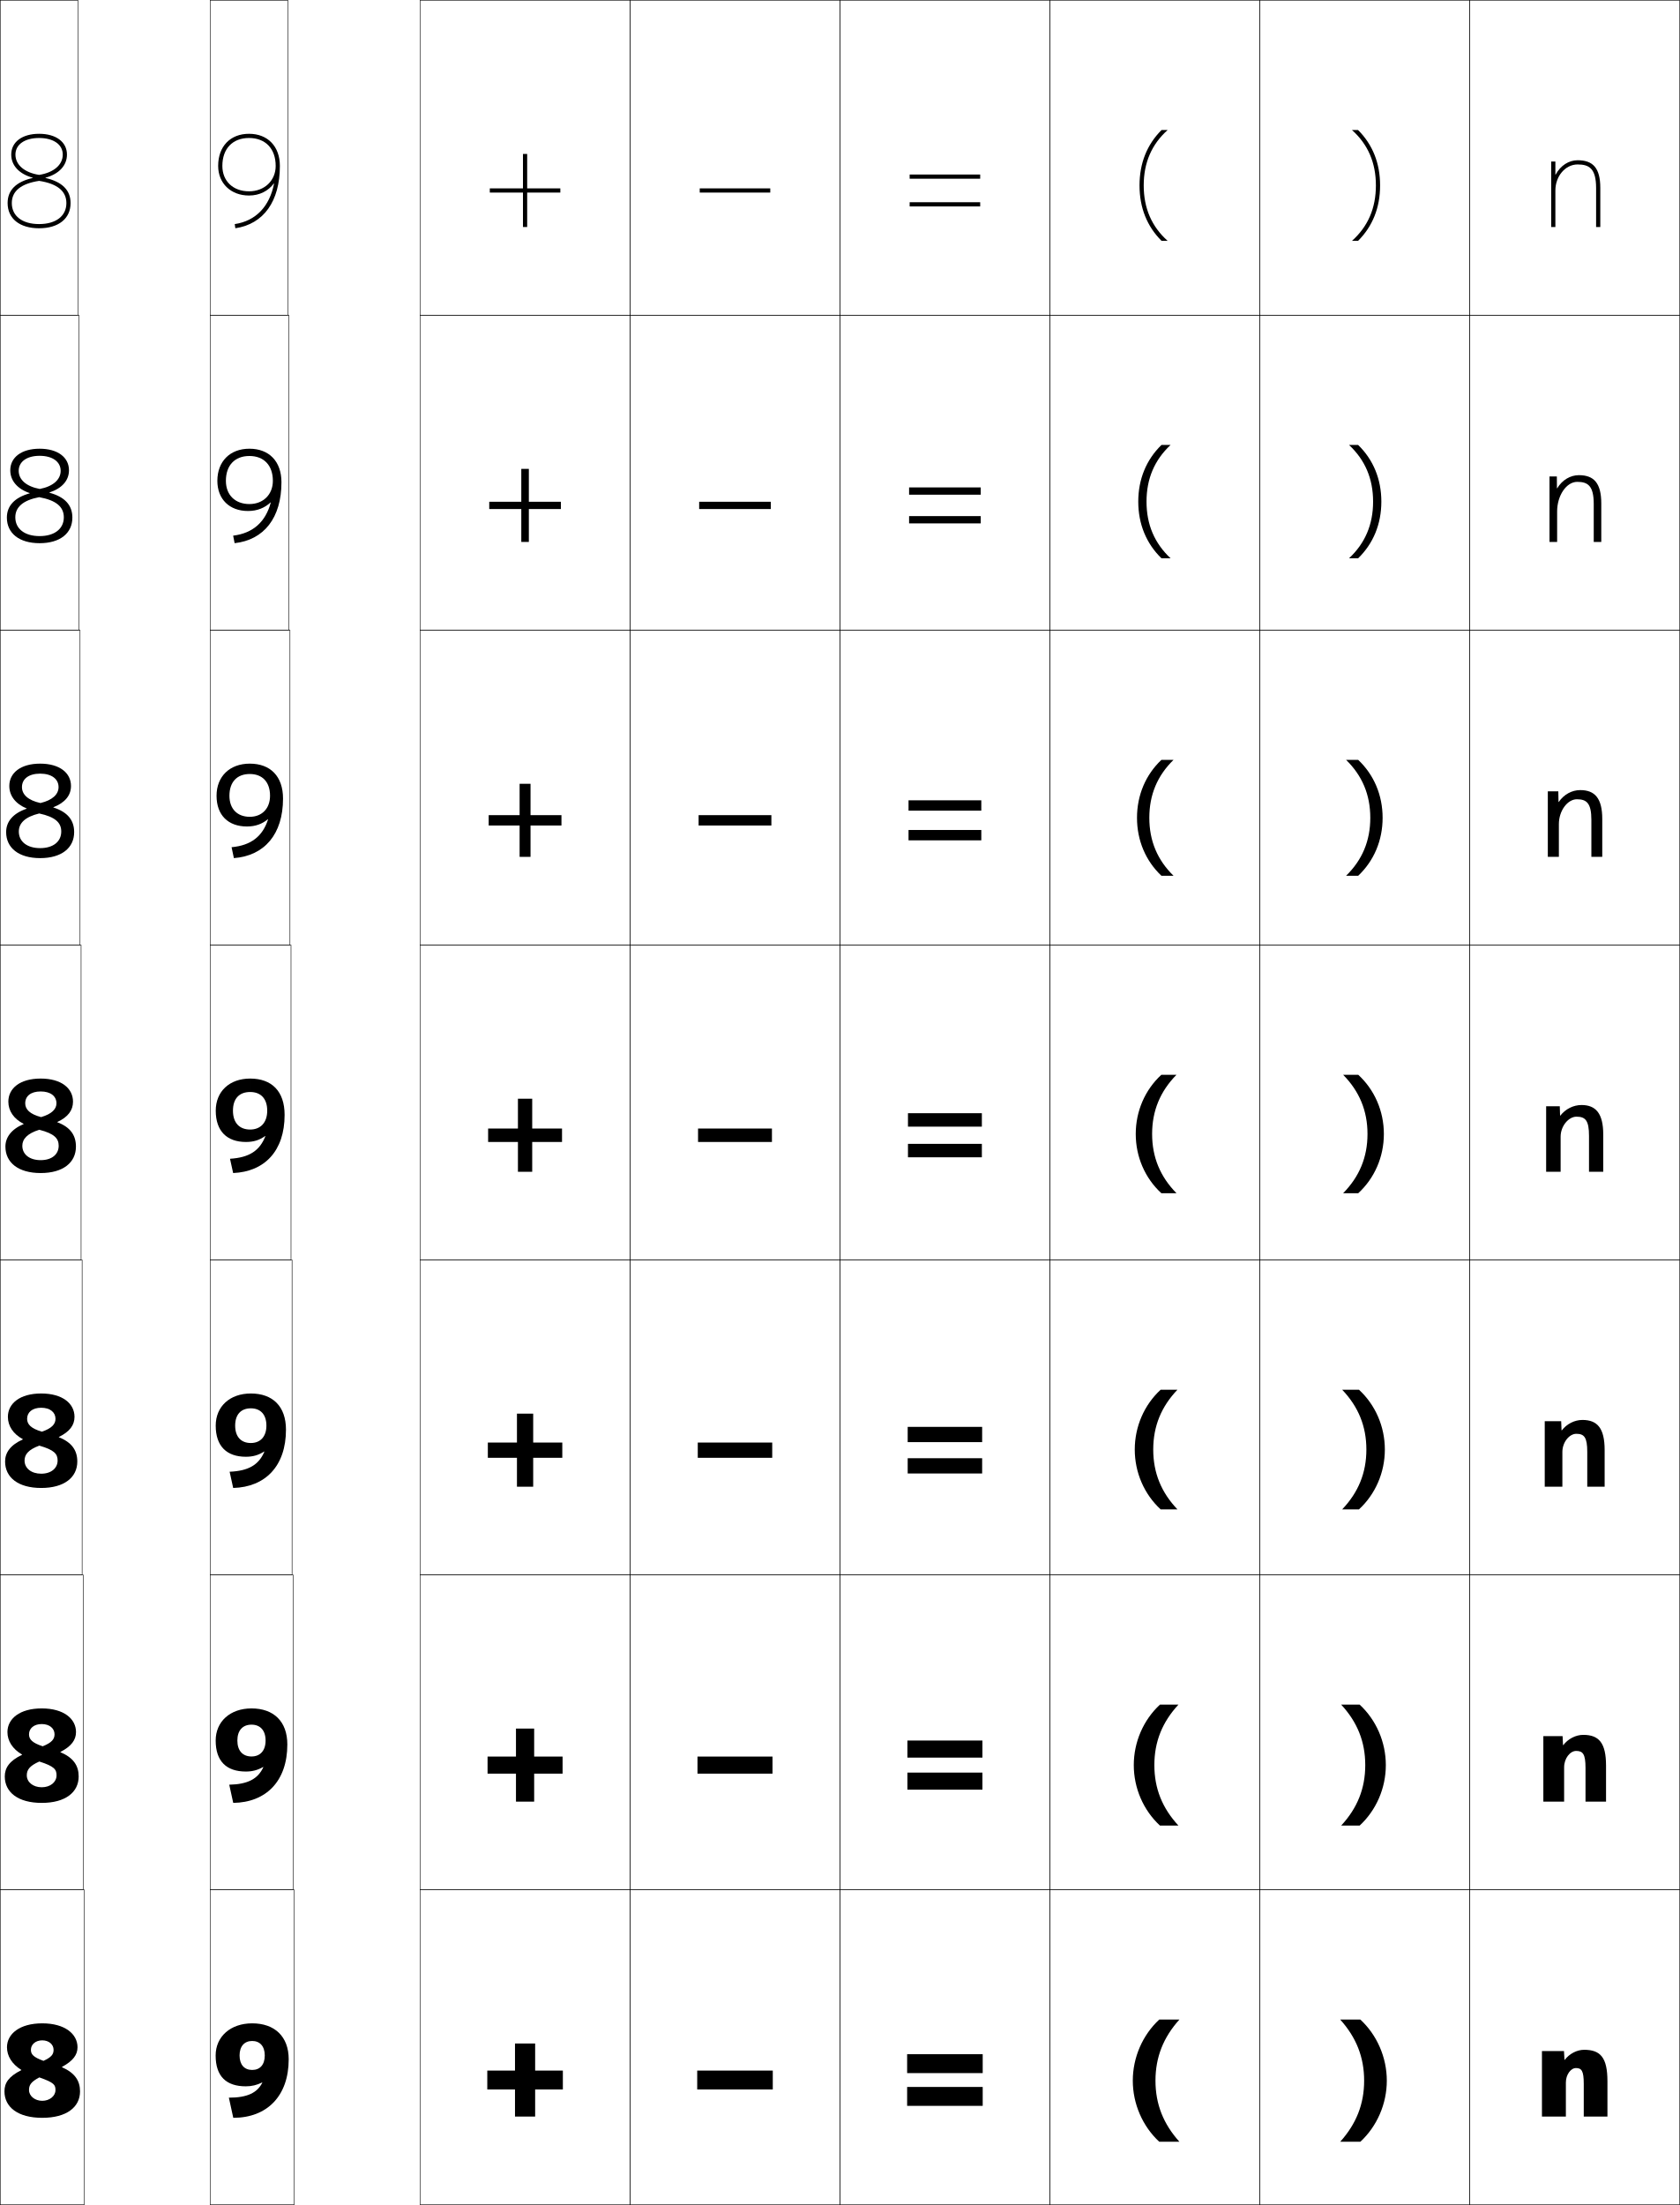
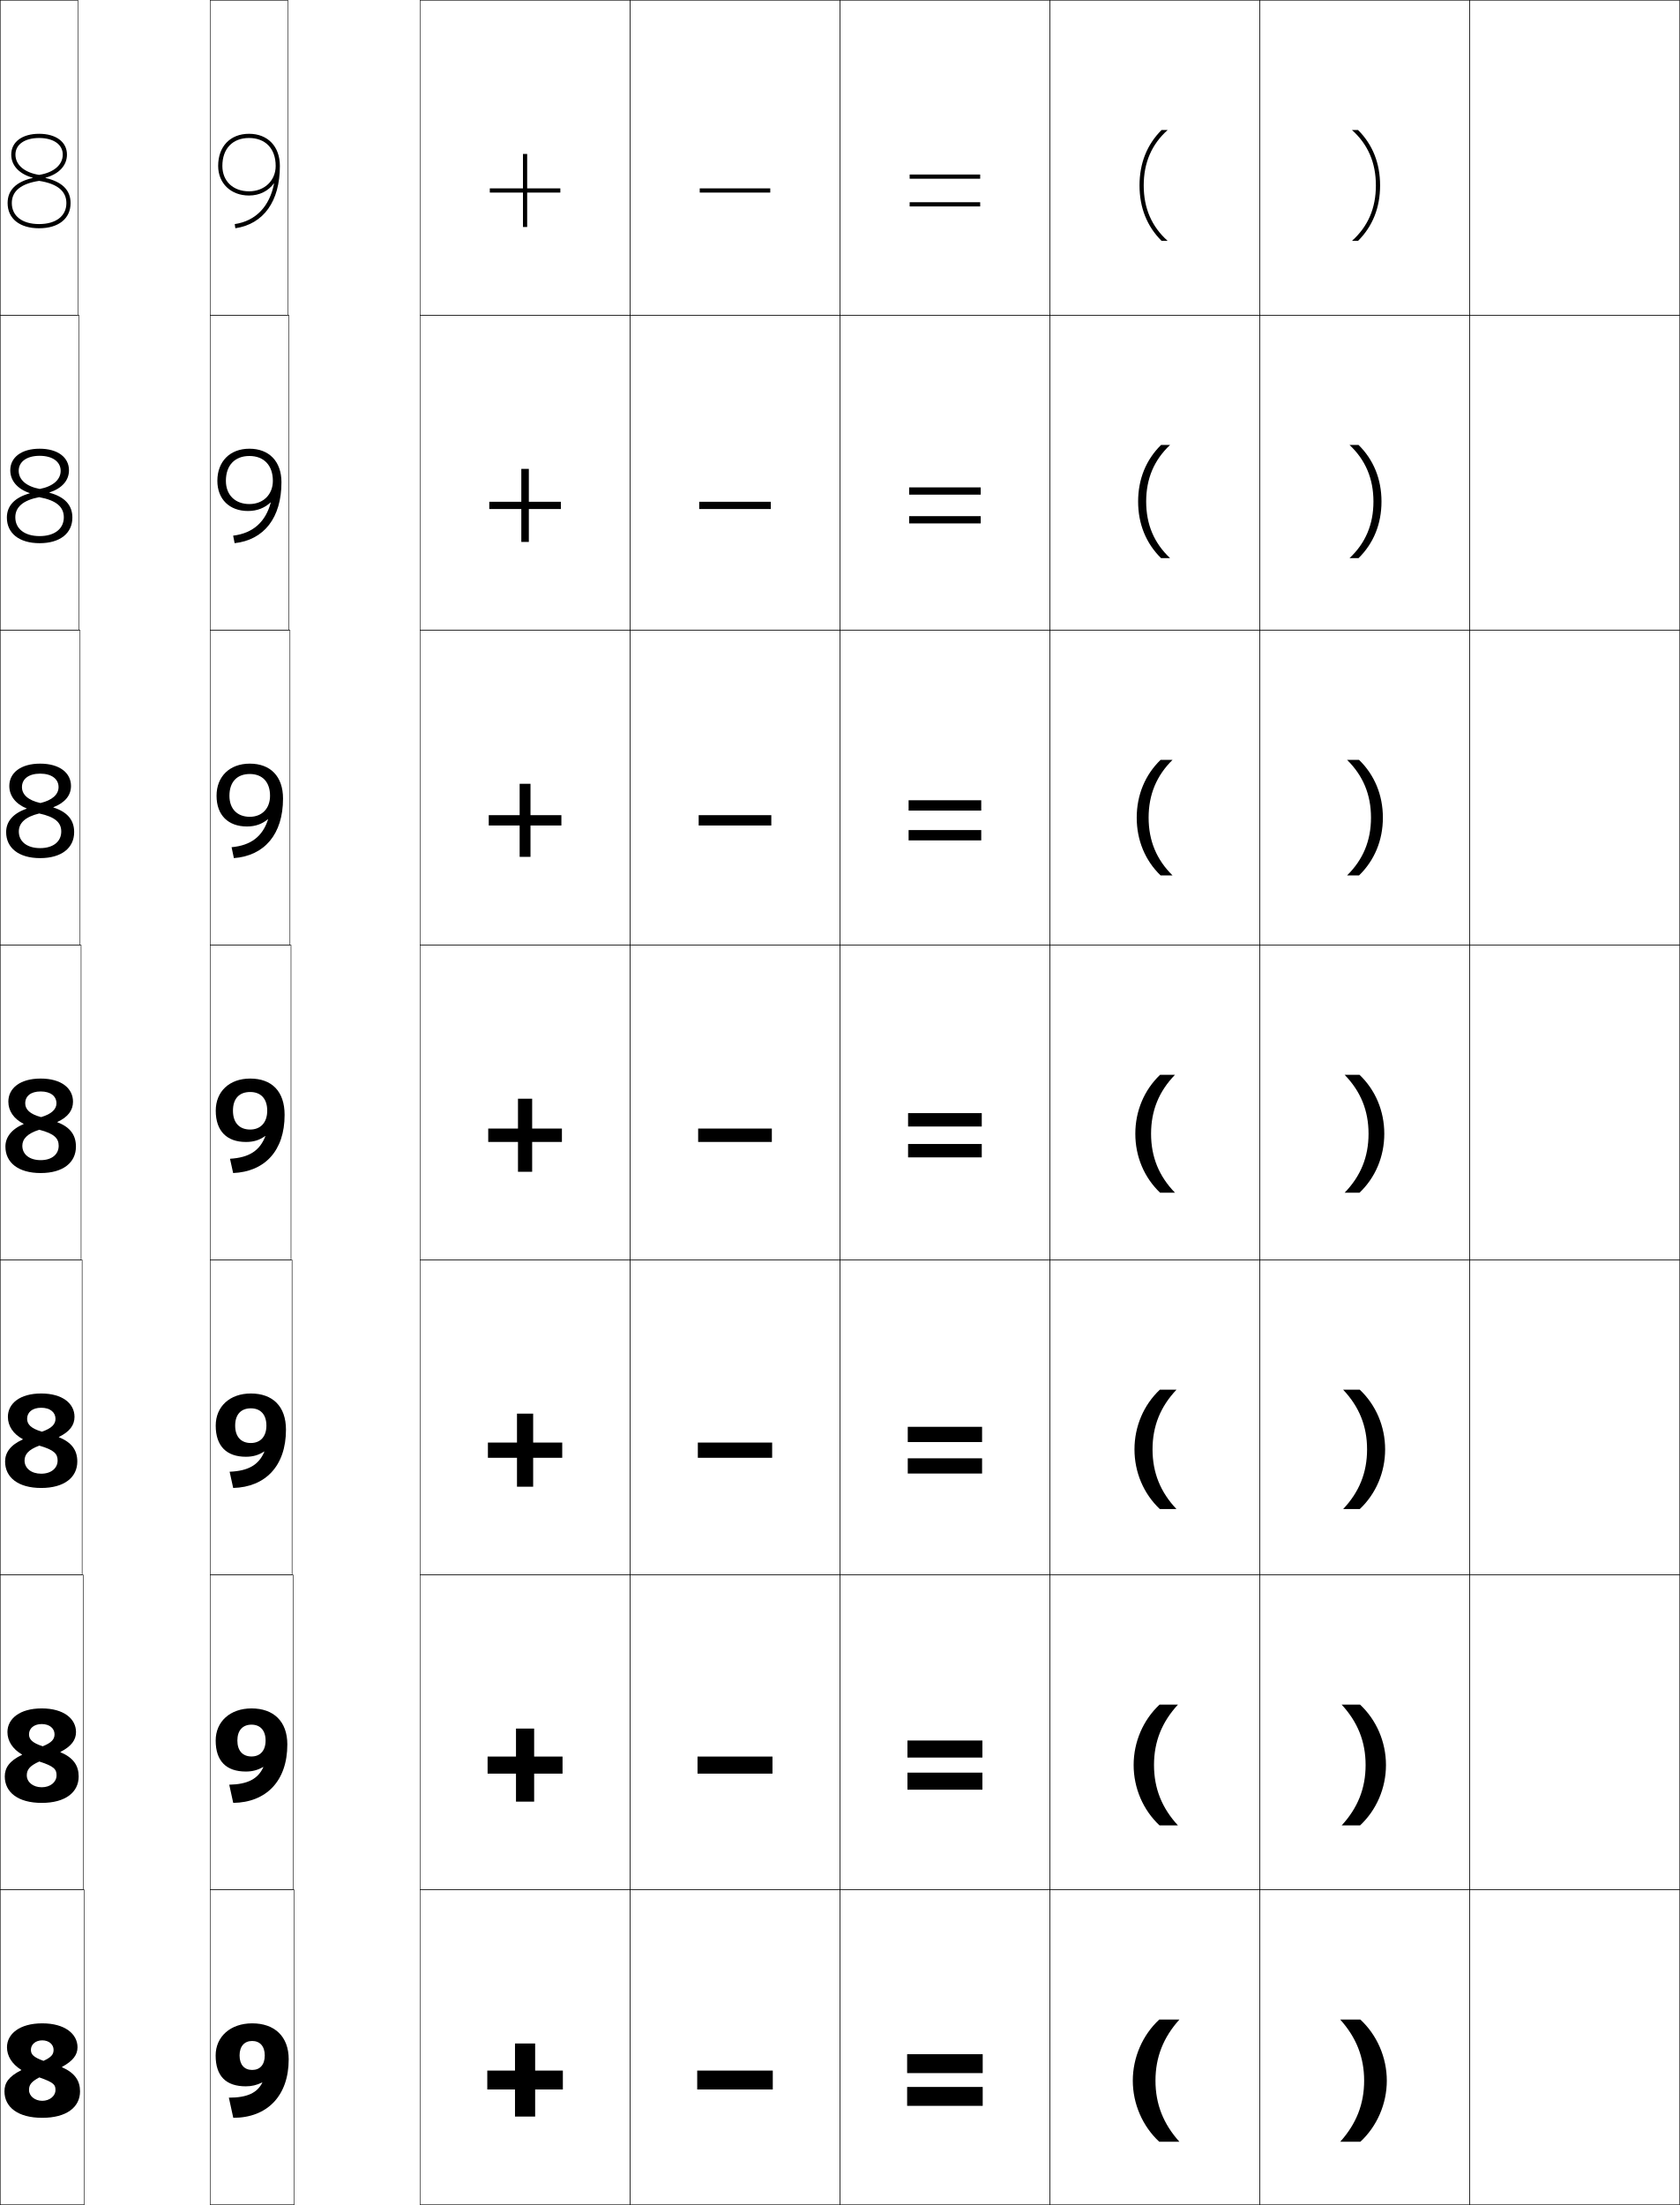
<svg xmlns="http://www.w3.org/2000/svg" width="800.25" height="1050.25" viewBox="0 0 800.25 1050.25" overflow="visible" enable-background="new 0 0 800.25 1050.25" xml:space="preserve">
  <g id="レイヤー1">
-     <path d="M740.926,83.179v-6.254h-2V108.125h2V90.726c0-6.837,4.755-12.4,10.6-12.4     c5.433,0,8.8,1.873,8.8,11.2V108.125h2V89.525     c0-9.522-3.491-13.2-10.8-13.2c-4.16,0-8.129,2.464-10.479,6.854H740.926z" />
-     <g>
-       <path d="M745.385,981.126c2.201-2.918,5.805-4.801,9.24-4.801      c7.715,0,11.1,3.603,11.1,15V1008.125h-11.279v-15.6c0-6.229-1.054-7.5-3.721-7.5      c-2.469,0-4.8,3.144-4.8,6.9V1008.125h-11.399v-31.2h10.5l0.24,4.201H745.385z" />
-       <path d="M744.685,831.209c2.29-2.998,5.941-4.885,9.523-4.885      c7.413,0,10.85,3.742,10.85,14.667V858.125h-9.779v-16.1      c0-6.571-1.246-8.05-4.471-8.05c-2.883,0-5.717,3.561-5.717,7.782V858.125      h-9.899v-31.2h9.167l0.207,4.284H744.685z" />
-       <path d="M743.985,681.291c2.378-3.078,6.077-4.967,9.806-4.967      c7.112,0,10.601,3.88,10.601,14.334V708.125h-8.279v-16.601      c0-6.912-1.439-8.6-5.221-8.6c-3.297,0-6.634,3.979-6.634,8.666V708.125h-8.399      v-31.2h7.833l0.174,4.366H743.985z" />
-       <path d="M743.165,531.374h0.12c2.467-3.158,6.214-5.05,10.089-5.05      c6.812,0,10.351,4.019,10.351,14.001V558.125h-6.779v-17.101      c0-7.255-1.632-9.149-5.971-9.149c-3.711,0-7.55,4.396-7.55,9.549V558.125      h-6.899v-31.2h6.499L743.165,531.374z" />
-     </g>
-     <path d="M763.258,408.125h-5.186v-17.601c0-7.945-2.211-9.833-6.914-9.833     c-4.456,0-8.566,5.471-8.566,11.827V408.125h-5.267v-31.2h4.999l0.094,5.051h0.121     c2.428-3.569,6.248-5.651,10.219-5.651c6.977,0,10.5,3.905,10.5,13.734V408.125z" />
-     <path d="M751.342,229.508c-5.201,0-9.584,6.545-9.584,14.104v14.512H738.125v-31.2h3.5     l0.047,5.652h0.12c2.39-3.979,6.284-6.252,10.349-6.252     c7.144,0,10.65,3.791,10.65,13.467v18.333h-3.593v-18.1     C759.198,231.388,756.41,229.508,751.342,229.508z" />
    <g>
      <rect x="0.125" y="0.125" fill="none" stroke="#000000" stroke-width="0.25" width="37" height="150" />
      <rect x="0.125" y="150.125" fill="none" stroke="#000000" stroke-width="0.25" width="37.5" height="150" />
      <rect x="0.125" y="300.125" fill="none" stroke="#000000" stroke-width="0.25" width="38" height="150" />
      <rect x="0.125" y="450.125" fill="none" stroke="#000000" stroke-width="0.25" width="38.5" height="150" />
      <rect x="0.125" y="600.125" fill="none" stroke="#000000" stroke-width="0.25" width="39" height="150" />
      <rect x="0.125" y="750.125" fill="none" stroke="#000000" stroke-width="0.25" width="39.5" height="150" />
      <rect x="0.125" y="900.125" fill="none" stroke="#000000" stroke-width="0.25" width="40" height="150" />
      <rect x="100.125" y="0.125" fill="none" stroke="#000000" stroke-width="0.25" width="37" height="150" />
      <rect x="100.125" y="150.125" fill="none" stroke="#000000" stroke-width="0.25" width="37.5" height="150" />
      <rect x="100.125" y="300.125" fill="none" stroke="#000000" stroke-width="0.25" width="38" height="150" />
      <rect x="100.125" y="450.125" fill="none" stroke="#000000" stroke-width="0.25" width="38.5" height="150" />
      <rect x="100.125" y="600.125" fill="none" stroke="#000000" stroke-width="0.25" width="39" height="150" />
      <rect x="100.125" y="750.125" fill="none" stroke="#000000" stroke-width="0.25" width="39.5" height="150" />
      <rect x="100.125" y="900.125" fill="none" stroke="#000000" stroke-width="0.25" width="40" height="150" />
      <rect x="200.125" y="0.125" fill="none" stroke="#000000" stroke-width="0.25" width="100" height="150" />
      <rect x="300.125" y="0.125" fill="none" stroke="#000000" stroke-width="0.25" width="100" height="150" />
      <rect x="400.125" y="0.125" fill="none" stroke="#000000" stroke-width="0.25" width="100" height="150" />
      <rect x="500.125" y="0.125" fill="none" stroke="#000000" stroke-width="0.25" width="100" height="150" />
      <rect x="600.125" y="0.125" fill="none" stroke="#000000" stroke-width="0.25" width="100" height="150" />
      <rect x="200.125" y="150.125" fill="none" stroke="#000000" stroke-width="0.25" width="100" height="150" />
      <rect x="300.125" y="150.125" fill="none" stroke="#000000" stroke-width="0.25" width="100" height="150" />
      <rect x="400.125" y="150.125" fill="none" stroke="#000000" stroke-width="0.25" width="100" height="150" />
      <rect x="500.125" y="150.125" fill="none" stroke="#000000" stroke-width="0.25" width="100" height="150" />
      <rect x="600.125" y="150.125" fill="none" stroke="#000000" stroke-width="0.25" width="100" height="150" />
      <rect x="200.125" y="300.125" fill="none" stroke="#000000" stroke-width="0.25" width="100" height="150" />
      <rect x="300.125" y="300.125" fill="none" stroke="#000000" stroke-width="0.25" width="100" height="150" />
      <rect x="400.125" y="300.125" fill="none" stroke="#000000" stroke-width="0.25" width="100" height="150" />
      <rect x="500.125" y="300.125" fill="none" stroke="#000000" stroke-width="0.25" width="100" height="150" />
      <rect x="600.125" y="300.125" fill="none" stroke="#000000" stroke-width="0.25" width="100" height="150" />
      <rect x="200.125" y="450.125" fill="none" stroke="#000000" stroke-width="0.25" width="100" height="150" />
      <rect x="300.125" y="450.125" fill="none" stroke="#000000" stroke-width="0.25" width="100" height="150" />
      <rect x="400.125" y="450.125" fill="none" stroke="#000000" stroke-width="0.25" width="100" height="150" />
      <rect x="500.125" y="450.125" fill="none" stroke="#000000" stroke-width="0.25" width="100" height="150" />
      <rect x="600.125" y="450.125" fill="none" stroke="#000000" stroke-width="0.25" width="100" height="150" />
      <rect x="200.125" y="600.125" fill="none" stroke="#000000" stroke-width="0.25" width="100" height="150" />
      <rect x="300.125" y="600.125" fill="none" stroke="#000000" stroke-width="0.25" width="100" height="150" />
      <rect x="400.125" y="600.125" fill="none" stroke="#000000" stroke-width="0.25" width="100" height="150" />
      <rect x="500.125" y="600.125" fill="none" stroke="#000000" stroke-width="0.25" width="100" height="150" />
      <rect x="600.125" y="600.125" fill="none" stroke="#000000" stroke-width="0.25" width="100" height="150" />
      <rect x="200.125" y="750.125" fill="none" stroke="#000000" stroke-width="0.25" width="100" height="150" />
      <rect x="300.125" y="750.125" fill="none" stroke="#000000" stroke-width="0.25" width="100" height="150" />
      <rect x="400.125" y="750.125" fill="none" stroke="#000000" stroke-width="0.25" width="100" height="150" />
      <rect x="500.125" y="750.125" fill="none" stroke="#000000" stroke-width="0.25" width="100" height="150" />
      <rect x="600.125" y="750.125" fill="none" stroke="#000000" stroke-width="0.25" width="100" height="150" />
      <rect x="200.125" y="900.125" fill="none" stroke="#000000" stroke-width="0.25" width="100" height="150" />
      <rect x="300.125" y="900.125" fill="none" stroke="#000000" stroke-width="0.25" width="100" height="150" />
      <rect x="400.125" y="900.125" fill="none" stroke="#000000" stroke-width="0.25" width="100" height="150" />
      <rect x="500.125" y="900.125" fill="none" stroke="#000000" stroke-width="0.25" width="100" height="150" />
      <rect x="600.125" y="900.125" fill="none" stroke="#000000" stroke-width="0.25" width="100" height="150" />
      <rect x="700.125" y="0.125" fill="none" stroke="#000000" stroke-width="0.25" width="100" height="150" />
      <rect x="700.125" y="150.125" fill="none" stroke="#000000" stroke-width="0.25" width="100" height="150" />
      <rect x="700.125" y="300.125" fill="none" stroke="#000000" stroke-width="0.25" width="100" height="150" />
      <rect x="700.125" y="450.125" fill="none" stroke="#000000" stroke-width="0.25" width="100" height="150" />
      <rect x="700.125" y="600.125" fill="none" stroke="#000000" stroke-width="0.25" width="100" height="150" />
      <rect x="700.125" y="750.125" fill="none" stroke="#000000" stroke-width="0.25" width="100" height="150" />
      <rect x="700.125" y="900.125" fill="none" stroke="#000000" stroke-width="0.25" width="100" height="150" />
    </g>
    <g>
      <path d="M18.625,86.15c8.621,1.31,13,4.864,13,10.574c0,6.169-4.981,10.001-13,10.001      v1.999c9.252,0,15-4.598,15-12c0-6.174-4.039-10.139-11.958-11.961v-0.121      C28.048,82.896,31.897,78.879,31.897,73.625c0-6.014-5.209-9.9-13.272-9.9      S5.354,67.611,5.354,73.625c0,5.254,3.849,9.271,10.23,11.018v0.121      C7.664,86.586,3.625,90.551,3.625,96.725c0,7.402,5.748,12,15,12v-1.999      c-8.019,0-13-3.832-13-10.001C5.625,91.015,10.004,87.46,18.625,86.15v-2.853      C11.672,82.219,7.354,78.523,7.354,73.625c0-4.799,4.424-7.899,11.271-7.899      c6.848,0,11.272,3.101,11.272,7.899c0,4.898-4.319,8.594-11.272,9.673V86.15z" />
      <path d="M32.856,223.991c0,4.871-3.344,8.62-9.311,10.573v0.12      c7.337,1.987,10.929,5.913,10.929,11.84c0,7.467-5.868,12.2-15.6,12.2      v-3.379c7.127,0,11.527-3.482,11.527-8.954c0-4.96-3.594-8.099-11.747-9.588      l0.287-3.91c6.334-1.215,9.956-4.458,9.956-8.635      c0-4.322-3.857-7.153-10.022-7.153c-6.15,0-9.968,2.816-9.968,7.153      c0,4.216,3.607,7.445,10.034,8.635l-0.287,3.91      c-7.653,1.462-11.36,4.724-11.36,9.588c0,5.497,4.474,8.954,11.58,8.954      v3.379c-9.732,0-15.6-4.733-15.6-12.2c0-5.565,3.628-9.518,10.864-11.549      v-0.121c-5.819-1.946-9.245-5.896-9.245-10.863      c0-6.12,5.312-10.267,13.981-10.267C27.543,213.724,32.856,217.871,32.856,223.991z" />
      <path d="M33.816,374.358c0,4.487-2.84,7.968-8.391,10.128v0.12      c6.754,2.152,9.9,6.037,9.9,11.719c0,7.532-5.987,12.4-16.2,12.4      v-4.76c6.237,0,10.054-3.131,10.054-7.906c0-4.21-2.81-6.934-10.495-8.603      l0.574-4.968c5.715-1.351,8.638-4.141,8.638-7.595      c0-3.847-3.291-6.407-8.771-6.407c-5.453,0-8.664,2.531-8.664,6.407      c0,3.534,2.894,6.295,8.797,7.595l-0.574,4.968      c-6.685,1.615-9.719,4.584-9.719,8.603c0,4.824,3.966,7.906,10.16,7.906v4.76      c-10.213,0-16.2-4.868-16.2-12.4c0-4.956,3.217-8.898,9.769-11.138v-0.12      c-5.256-2.146-8.26-6.028-8.26-10.709c0-6.227,5.416-10.633,14.691-10.633      C28.399,363.725,33.816,368.131,33.816,374.358z" />
      <path d="M19.375,519.865c-4.756,0-7.36,2.246-7.36,5.66      c0,2.852,2.182,5.146,7.56,6.557l-0.86,6.025      c-5.717,1.768-8.079,4.444-8.079,7.617c0,4.152,3.459,6.859,8.74,6.859v6.141      c-10.693,0-16.8-5.003-16.8-12.6c0-4.348,2.806-8.277,8.674-10.727v-0.119      c-4.693-2.346-7.274-6.16-7.274-10.555c0-6.334,5.519-11,15.4-11      c9.88,0,15.4,4.666,15.4,11c0,4.104-2.336,7.316-7.472,9.684v0.119      c6.172,2.316,8.871,6.162,8.871,11.598c0,7.597-6.107,12.6-16.8,12.6      v-6.141c5.346,0,8.58-2.781,8.58-6.859c0-3.46-2.025-5.768-9.241-7.617      l0.86-6.025c5.096-1.487,7.321-3.824,7.321-6.557      C26.896,522.155,24.172,519.865,19.375,519.865z" />
      <path d="M35.492,674.858c0,3.924-2.259,7.04-7.453,9.578v0.12      c6.191,2.459,8.786,6.28,8.786,11.568c0,7.566-6.203,12.6-17.2,12.6      v-6.794c4.736,0,7.82-2.617,7.82-6.272c0-3.137-1.546-5.033-8.722-7.096      l1.234-6.643c4.707-1.599,6.481-3.613,6.481-6.128      c0-3.078-2.539-5.273-6.813-5.273c-4.247,0-6.707,2.166-6.707,5.273      c0,2.591,1.8,4.595,7.039,6.128L18.723,688.562      c-5.207,1.914-7.025,4.225-7.025,7.096c0,3.704,3.234,6.272,7.927,6.272v6.794      c-10.998,0-17.2-5.033-17.2-12.6c0-4.212,2.497-7.855,8.457-10.518v-0.119      c-4.629-2.494-7.124-6.331-7.124-10.63c0-6.325,5.662-11.134,15.867-11.134      C29.828,663.725,35.492,668.533,35.492,674.858z" />
      <path d="M36.208,824.991c0,3.746-2.182,6.765-7.434,9.475v0.12      c6.21,2.603,8.701,6.399,8.701,11.539c0,7.537-6.298,12.6-17.6,12.6      v-7.446c4.126,0,7.06-2.455,7.06-5.687c0-2.812-1.066-4.299-8.202-6.574      l1.607-7.26c4.317-1.709,5.642-3.402,5.642-5.699      c0-2.785-2.355-4.887-6.107-4.887c-3.738,0-6.053,2.087-6.053,4.887      c0,2.331,1.419,4.045,6.519,5.699l-1.607,7.26      c-4.697,2.062-5.971,4.006-5.971,6.574c0,3.257,3.009,5.687,7.113,5.687v7.446      c-11.303,0-17.6-5.062-17.6-12.6c0-4.075,2.187-7.434,8.241-10.309v-0.119      c-4.565-2.644-6.974-6.501-6.974-10.706c0-6.315,5.806-11.267,16.333-11.267      C30.4,813.725,36.208,818.676,36.208,824.991z" />
      <path d="M20.125,1000.625c3.517,0,6.3-2.291,6.3-5.1      c0-2.489-0.586-3.564-7.683-6.053l1.981-7.877      c3.928-1.819,4.801-3.191,4.801-5.271c0-2.493-2.17-4.5-5.4-4.5      s-5.4,2.007-5.4,4.5c0,2.071,1.038,3.495,5.999,5.271l-1.981,7.877      c-4.187,2.209-4.917,3.786-4.917,6.053C13.825,998.334,16.608,1000.625,20.125,1000.625      v8.1c-11.607,0-18-5.092-18-12.6c0-3.939,1.877-7.012,8.023-10.1V985.906      c-4.501-2.792-6.823-6.672-6.823-10.781c0-6.307,5.95-11.4,16.8-11.4      c10.848,0,16.8,5.094,16.8,11.4c0,3.567-2.104,6.488-7.416,9.369v0.121      C35.739,987.361,38.125,991.133,38.125,996.125c0,7.508-6.393,12.6-18,12.6V1000.625z" />
    </g>
    <path d="M130.567,87.366c-2.132,10.958-8.703,17.879-18.749,19.374l0.294,1.979     c13.48-2.008,21.212-12.832,21.212-29.693c0-9.295-5.771-15.301-14.7-15.301v2     c7.833,0,12.7,5.098,12.7,13.301c0,7.012-5.341,12.1-12.7,12.1     c-7.596,0-12.7-4.862-12.7-12.1c0-8.203,4.867-13.301,12.7-13.301v-2     c-8.93,0-14.7,6.006-14.7,15.301c0,8.301,6.045,14.1,14.7,14.1     c5.068,0,9.235-2.226,11.842-5.759H130.567z" />
    <path d="M128.993,239.334c-2.448,9.189-8.428,14.645-17.926,15.801l0.696,3.585     c14.006-1.557,22.312-12.089,22.312-29.029c0-9.96-5.901-15.968-15.267-15.968     v3.467c6.916,0,11.173,4.458,11.173,11.834c0,6.582-4.638,11.06-11.173,11.06     c-6.748,0-11.2-4.286-11.2-11.06c0-7.394,4.248-11.834,11.2-11.834v-3.467     c-9.236,0-15.267,6.044-15.267,15.301c0,8.786,5.812,14.366,14.594,14.366     c4.472,0,8.024-1.536,10.764-4.091L128.993,239.334z" />
    <path d="M118.991,363.725c9.802,0,15.834,6.009,15.834,16.634     c0,17.019-8.879,27.259-23.412,28.364l-1.098-5.192     c9.315-0.861,14.811-5.213,17.39-13.28l-0.09-0.058     c-2.734,2.255-5.885,3.466-9.97,3.466c-8.91,0-14.488-5.362-14.488-14.633     C103.158,369.806,109.449,363.725,118.991,363.725v4.934     c-6.07,0-9.7,3.784-9.7,10.367c0,6.31,3.802,10.02,9.7,10.02     c5.713,0,9.647-3.867,9.647-10.02c0-6.548-3.648-10.367-9.647-10.367V363.725z" />
    <g>
      <path d="M114.125,979.025c0,4.404,2.278,6.9,6,6.9s6-2.496,6-6.9      c0-4.44-2.362-6.9-6-6.9v-8.4c10.674,0,17.4,6.231,17.4,17.101      c0,17.542-10.338,27.899-26.4,27.899L109.025,999.125      c8.742,0,13.482-2.278,15.939-7.154l-0.078-0.092      c-2.521,1.246-4.977,1.846-7.761,1.846c-9.34,0-14.4-4.729-14.4-14.699      c0-8.965,7.073-15.301,17.4-15.301V972.125C116.487,972.125,114.125,974.585,114.125,979.025      z" />
      <path d="M119.808,813.725c10.529,0,17.066,6.157,17.066,17.167      c0,17.395-10.043,27.614-25.77,27.833l-1.9-8.666      c8.872-0.189,13.703-2.79,16.244-8.356l-0.081-0.089      c-2.59,1.482-5.144,2.178-8.232,2.178c-9.239,0-14.394-4.867-14.394-14.766      C102.741,819.988,109.641,813.725,119.808,813.725v7.733      c-4.155,0-6.733,2.683-6.733,7.567s2.569,7.593,6.733,7.593      c4.111,0,6.707-2.749,6.707-7.593c0-4.867-2.588-7.567-6.707-7.567V813.725z" />
      <path d="M119.492,663.725c10.384,0,16.733,6.084,16.733,17.234      c0,17.245-9.748,27.329-25.141,27.766l-1.699-7.732      c9.002-0.378,13.923-3.303,16.548-9.558l-0.083-0.086      c-2.661,1.719-5.312,2.51-8.704,2.51c-9.138,0-14.388-5.006-14.388-14.833      C102.758,669.916,109.483,663.725,119.492,663.725v7.067      c-4.672,0-7.467,2.904-7.467,8.233c0,5.366,2.86,8.286,7.467,8.286      c4.5,0,7.414-3.003,7.414-8.286c0-5.294-2.813-8.233-7.414-8.233V663.725z" />
      <path d="M119.175,520.125v-6.4c10.238,0,16.4,6.011,16.4,17.301      c0,17.098-9.452,27.045-24.512,27.699l-1.499-6.799      c9.132-0.566,14.144-3.814,16.854-10.76l-0.086-0.082      c-2.73,1.955-5.479,2.841-9.176,2.841c-9.037,0-14.382-5.144-14.382-14.899      c0-9.182,6.552-15.301,16.4-15.301V520.125c-5.188,0-8.2,3.127-8.2,8.9      c0,5.847,3.151,8.979,8.2,8.979c4.89,0,8.12-3.257,8.12-8.979      C127.295,523.305,124.257,520.125,119.175,520.125z" />
    </g>
    <g>
-       <polygon points="266.925,89.725 251.125,89.725 251.125,73.325 249.125,73.325 249.125,89.725       233.325,89.725 233.325,91.725 249.125,91.725 249.125,108.125 251.125,108.125 251.125,91.725       266.925,91.725 " />
-       <polygon points="251.924,223.325 248.325,223.325 248.325,238.992 233.058,238.992       233.058,242.458 248.325,242.458 248.325,258.125 251.924,258.125 251.924,242.458       267.191,242.458 267.191,238.992 251.924,238.992 " />
-       <polygon points="252.725,373.325 247.525,373.325 247.525,388.258 232.792,388.258       232.792,393.191 247.525,393.191 247.525,408.125 252.725,408.125 252.725,393.191       267.458,393.191 267.458,388.258 252.725,388.258 " />
-       <polygon points="253.524,523.325 246.725,523.325 246.725,537.525 232.524,537.525       232.524,543.925 246.725,543.925 246.725,558.125 253.524,558.125 253.524,543.925       267.726,543.925 267.726,537.525 253.524,537.525 " />
-       <polygon points="253.991,673.325 246.258,673.325 246.258,687.092 232.391,687.092       232.391,694.357 246.258,694.357 246.258,708.125 253.991,708.125 253.991,694.357       267.858,694.357 267.858,687.092 253.991,687.092 " />
-       <polygon points="254.458,823.325 245.792,823.325 245.792,836.658 232.258,836.658       232.258,844.791 245.792,844.791 245.792,858.125 254.458,858.125 254.458,844.791       267.992,844.791 267.992,836.658 254.458,836.658 " />
-       <polygon points="268.125,986.225 254.925,986.225 254.925,973.325 245.325,973.325       245.325,986.225 232.125,986.225 232.125,995.225 245.325,995.225 245.325,1008.125       254.925,1008.125 254.925,995.225 268.125,995.225 " />
+       <polygon points="268.125,995.225 254.926,995.225 254.926,1008.125 245.325,1008.125       245.325,995.225 232.125,995.225 232.125,986.225 245.325,986.225 245.325,973.324       254.926,973.324 254.926,986.225 268.125,986.225 " />
+       <polygon points="267.975,844.786 254.45,844.786 254.45,858.125 245.8,858.125       245.8,844.786 232.275,844.786 232.275,836.661 245.8,836.661 245.8,823.324       254.45,823.324 254.45,836.661 267.975,836.661 " />
+       <polygon points="267.825,694.349 253.976,694.349 253.976,708.125 246.275,708.125       246.275,694.349 232.425,694.349 232.425,687.099 246.275,687.099 246.275,673.324       253.976,673.324 253.976,687.099 267.825,687.099 " />
+       <polygon points="267.675,543.911 253.5,543.911 253.5,558.125 246.75,558.125 246.75,543.911       232.575,543.911 232.575,537.536 246.75,537.536 246.75,523.324 253.5,523.324 253.5,537.536       267.675,537.536 " />
+       <polygon points="267.424,393.182 252.708,393.182 252.708,408.124 247.542,408.124       247.542,393.182 232.825,393.182 232.825,388.265 247.542,388.265 247.542,373.324       252.708,373.324 252.708,388.265 267.424,388.265 " />
+       <polygon points="267.175,242.453 251.917,242.453 251.917,258.125 248.333,258.125       248.333,242.453 233.075,242.453 233.075,238.995 248.333,238.995 248.333,223.324       251.917,223.324 251.917,238.995 267.175,238.995 " />
+       <polygon points="266.925,91.724 251.125,91.724 251.125,108.124 249.125,108.124 249.125,91.724       233.325,91.724 233.325,89.724 249.125,89.724 249.125,73.324 251.125,73.324 251.125,89.724       266.925,89.724 " />
    </g>
    <g>
-       <rect x="333.326" y="89.725" width="33.6" height="2" />
-       <rect x="333.059" y="238.992" width="34.133" height="3.466" />
-       <rect x="332.792" y="388.258" width="34.666" height="4.933" />
-       <rect x="332.525" y="537.525" width="35.199" height="6.399" />
-       <rect x="332.392" y="687.092" width="35.467" height="7.266" />
-       <rect x="332.258" y="836.658" width="35.733" height="8.133" />
      <rect x="332.125" y="986.225" width="36" height="9" />
+       <rect x="332.274" y="836.661" width="35.7" height="8.125" />
+       <rect x="332.425" y="687.099" width="35.4" height="7.25" />
+       <rect x="332.575" y="537.536" width="35.1" height="6.375" />
+       <rect x="332.825" y="388.265" width="34.6" height="4.917" />
+       <rect x="333.075" y="238.995" width="34.1" height="3.458" />
+       <rect x="333.325" y="89.724" width="33.6" height="2" />
    </g>
    <g>
-       <path d="M544.826,88.325c0-10.853,3.789-19.582,11.398-26.399h-2.904      c-6.963,6.965-10.494,15.834-10.494,26.399c0,10.567,3.531,19.437,10.494,26.399      h2.904C548.615,107.908,544.826,99.178,544.826,88.325z" />
-       <path d="M553.288,211.925H557.625c-7.646,7.16-11.466,16.068-11.466,27      s3.82,19.84,11.466,27h-4.337c-7.226-7.017-11.062-16.317-11.062-27      C542.226,228.244,546.062,218.943,553.288,211.925z" />
-       <path d="M553.257,361.926h5.769c-7.681,7.501-11.532,16.588-11.532,27.599      c0,11.01,3.852,20.098,11.532,27.601h-5.769      c-7.488-7.071-11.631-16.802-11.631-27.601      C541.626,378.727,545.769,368.996,553.257,361.926z" />
-       <path d="M548.826,540.125c0,11.089,3.883,20.355,11.6,28.201h-7.201      c-7.75-7.125-12.199-17.287-12.199-28.201s4.449-21.076,12.199-28.199h7.201      C552.709,519.77,548.826,529.035,548.826,540.125z" />
-       <path d="M540.559,690.425c0-10.961,4.522-21.303,12.332-28.499h8.002      c-7.69,8.06-11.533,17.37-11.533,28.499c0,11.128,3.843,20.439,11.533,28.501      h-8.002C545.081,711.727,540.559,701.386,540.559,690.425z" />
-       <path d="M540.092,840.726c0-11.008,4.597-21.529,12.466-28.8h8.802      c-7.663,8.276-11.467,17.632-11.467,28.8c0,11.167,3.804,20.523,11.467,28.8      h-8.802C544.688,862.253,540.092,851.732,540.092,840.726z" />
-       <path d="M550.426,991.025c0,11.207,3.764,20.607,11.4,29.1h-9.602      c-7.93-7.346-12.6-18.046-12.6-29.1c0-11.055,4.67-21.755,12.6-29.1      h9.602C554.189,970.418,550.426,979.818,550.426,991.025z" />
+       <path d="M550.426,991.024c0,11.206,3.764,20.608,11.399,29.101h-9.601      c-7.93-7.346-12.6-18.047-12.6-29.101s4.67-21.755,12.6-29.101h9.601      C554.189,970.417,550.426,979.816,550.426,991.024z" />
+       <path d="M540.024,840.687c0-10.993,4.528-21.465,12.338-28.763H561.125      c-7.633,8.283-11.399,17.6-11.399,28.763c0,11.162,3.767,20.48,11.399,28.763      h-8.764C544.553,862.151,540.024,851.68,540.024,840.687z" />
+       <path d="M540.425,690.35c0-10.933,4.386-21.175,12.074-28.426h7.927      c-7.63,8.074-11.399,17.307-11.399,28.426c0,11.118,3.77,20.353,11.399,28.425      h-7.927C544.811,711.524,540.425,701.281,540.425,690.35z" />
+       <path d="M540.825,540.012c0-10.871,4.243-20.885,11.812-28.088h7.089      c-7.627,7.865-11.399,17.014-11.399,28.088s3.772,20.225,11.399,28.088h-7.09      C545.068,560.897,540.825,550.883,540.825,540.012z" />
+       <path d="M541.492,389.449c0-10.77,4.006-20.402,11.373-27.526h5.693      c-7.621,7.517-11.399,16.525-11.399,27.526s3.778,20.011,11.399,27.525h-5.694      C545.498,409.852,541.492,400.219,541.492,389.449z" />
+       <path d="M542.159,238.887c0-10.668,3.769-19.918,10.935-26.963h4.299      c-7.616,7.167-11.399,16.037-11.399,26.963c0,10.927,3.783,19.797,11.399,26.963      h-4.3C545.928,258.807,542.159,249.555,542.159,238.887z" />
+       <path d="M556.226,114.725h-2.904c-6.964-6.964-10.495-15.833-10.495-26.4      c0-10.566,3.531-19.436,10.496-26.4h2.903      c-7.61,6.818-11.399,15.548-11.399,26.4      C544.826,99.178,548.615,107.908,556.226,114.725z" />
    </g>
    <g>
-       <path d="M655.426,88.325c0-10.853-3.789-19.582-11.4-26.399h2.904      c6.965,6.965,10.496,15.834,10.496,26.399c0,10.567-3.531,19.437-10.496,26.399      h-2.904C651.637,107.908,655.426,99.178,655.426,88.325z" />
-       <path d="M654.093,238.925c0-10.931-3.821-19.84-11.468-27h4.337      c7.226,7.018,11.063,16.318,11.063,27c0,10.683-3.838,19.983-11.063,27H642.625      C650.271,258.765,654.093,249.856,654.093,238.925z" />
-       <path d="M652.759,389.525c0-11.011-3.853-20.098-11.533-27.599h5.768      c7.488,7.07,11.632,16.801,11.632,27.599c0,10.799-4.144,20.53-11.632,27.601      h-5.768C648.906,409.623,652.759,400.535,652.759,389.525z" />
-       <path d="M651.426,540.125c0-11.09-3.885-20.355-11.6-28.199h7.199      c7.75,7.123,12.199,17.285,12.199,28.199s-4.449,21.076-12.199,28.201h-7.199      C647.541,560.48,651.426,551.214,651.426,540.125z" />
-       <path d="M650.893,690.425c0-11.129-3.846-20.439-11.533-28.499h7.999      c7.811,7.196,12.333,17.538,12.333,28.499s-4.522,21.302-12.333,28.501h-7.999      C647.047,710.864,650.893,701.553,650.893,690.425z" />
-       <path d="M650.359,840.726c0-11.168-3.806-20.523-11.467-28.8h8.8      c7.869,7.271,12.466,17.792,12.466,28.8c0,11.007-4.597,21.527-12.466,28.8      h-8.8C646.554,861.249,650.359,851.893,650.359,840.726z" />
-       <path d="M649.826,991.025c0,11.207-3.766,20.607-11.4,29.1h9.6      c7.93-7.346,12.6-18.046,12.6-29.1c0-11.055-4.67-21.755-12.6-29.1      h-9.6C646.061,970.418,649.826,979.818,649.826,991.025z" />
+       <path d="M638.426,961.924h9.6c7.93,7.346,12.6,18.047,12.6,29.101      s-4.67,21.755-12.6,29.101h-9.6c7.635-8.492,11.399-17.895,11.399-29.101      C649.825,979.816,646.061,970.417,638.426,961.924z" />
+       <path d="M639.125,811.924h8.763c7.81,7.298,12.337,17.77,12.337,28.763      s-4.527,21.465-12.336,28.763H639.125c7.632-8.282,11.399-17.601,11.399-28.763      C650.524,829.523,646.757,820.207,639.125,811.924z" />
+       <path d="M639.825,661.924h7.926c7.688,7.251,12.074,17.493,12.074,28.426      c0,10.932-4.386,21.175-12.074,28.425h-7.926      c7.629-8.072,11.399-17.307,11.399-28.425      C651.225,679.23,647.454,669.998,639.825,661.924z" />
+       <path d="M651.925,540.012c0-11.074-3.773-20.223-11.399-28.088h7.088      c7.568,7.203,11.812,17.217,11.812,28.088s-4.243,20.886-11.811,28.088h-7.089      C648.151,560.236,651.925,551.086,651.925,540.012z" />
+       <path d="M653.091,389.449c0-11-3.778-20.009-11.399-27.526h5.693      c7.367,7.124,11.373,16.756,11.373,27.526c0,10.77-4.006,20.402-11.372,27.525      h-5.694C649.312,409.46,653.091,400.45,653.091,389.449z" />
+       <path d="M654.258,238.887c0-10.926-3.784-19.795-11.399-26.963h4.298      c7.166,7.044,10.935,16.295,10.935,26.963c0,10.668-3.769,19.92-10.934,26.963      h-4.299C650.474,258.684,654.258,249.814,654.258,238.887z" />
+       <path d="M655.424,88.324c0-10.853-3.789-19.582-11.399-26.4h2.903      c6.965,6.965,10.496,15.834,10.496,26.4c0,10.567-3.531,19.437-10.495,26.4      h-2.904C651.635,107.908,655.424,99.178,655.424,88.324z" />
    </g>
    <g>
      <g>
-         <g>
-           <rect x="433.326" y="83.125" width="33.6" height="2" />
-         </g>
-         <g>
-           <rect x="433.326" y="96.325" width="33.6" height="2" />
-         </g>
+         <rect x="432.125" y="978.424" width="36" height="9" />
+         <rect x="432.125" y="994.024" width="36" height="9" />
      </g>
      <g>
-         <rect x="433.06" y="232.158" width="34.132" height="3.467" />
-         <rect x="433.06" y="245.825" width="34.132" height="3.467" />
+         <rect x="432.275" y="829.011" width="35.7" height="8.125" />
+         <rect x="432.275" y="844.312" width="35.7" height="8.125" />
      </g>
      <g>
-         <rect x="432.792" y="381.191" width="34.666" height="4.934" />
-         <rect x="432.792" y="395.325" width="34.666" height="4.933" />
+         <rect x="432.425" y="679.599" width="35.4" height="7.25" />
+         <rect x="432.425" y="694.6" width="35.4" height="7.25" />
      </g>
      <g>
-         <rect x="432.525" y="530.225" width="35.199" height="6.4" />
-         <rect x="432.525" y="544.824" width="35.199" height="6.4" />
+         <rect x="432.575" y="530.187" width="35.101" height="6.375" />
+         <rect x="432.575" y="544.887" width="35.101" height="6.375" />
      </g>
      <g>
-         <rect x="432.392" y="679.625" width="35.466" height="7.267" />
-         <rect x="432.392" y="694.558" width="35.466" height="7.267" />
+         <rect x="432.825" y="381.166" width="34.601" height="4.917" />
+         <rect x="432.825" y="395.366" width="34.601" height="4.917" />
      </g>
      <g>
-         <rect x="432.259" y="829.025" width="35.732" height="8.134" />
-         <rect x="432.259" y="844.292" width="35.732" height="8.133" />
+         <rect x="433.075" y="232.145" width="34.101" height="3.458" />
+         <rect x="433.075" y="245.845" width="34.101" height="3.458" />
      </g>
      <g>
-         <rect x="432.125" y="978.426" width="36" height="9" />
-         <rect x="432.125" y="994.025" width="36" height="9" />
+         <rect x="433.325" y="83.124" width="33.601" height="2" />
+         <rect x="433.325" y="96.324" width="33.601" height="2" />
      </g>
    </g>
  </g>
</svg>
